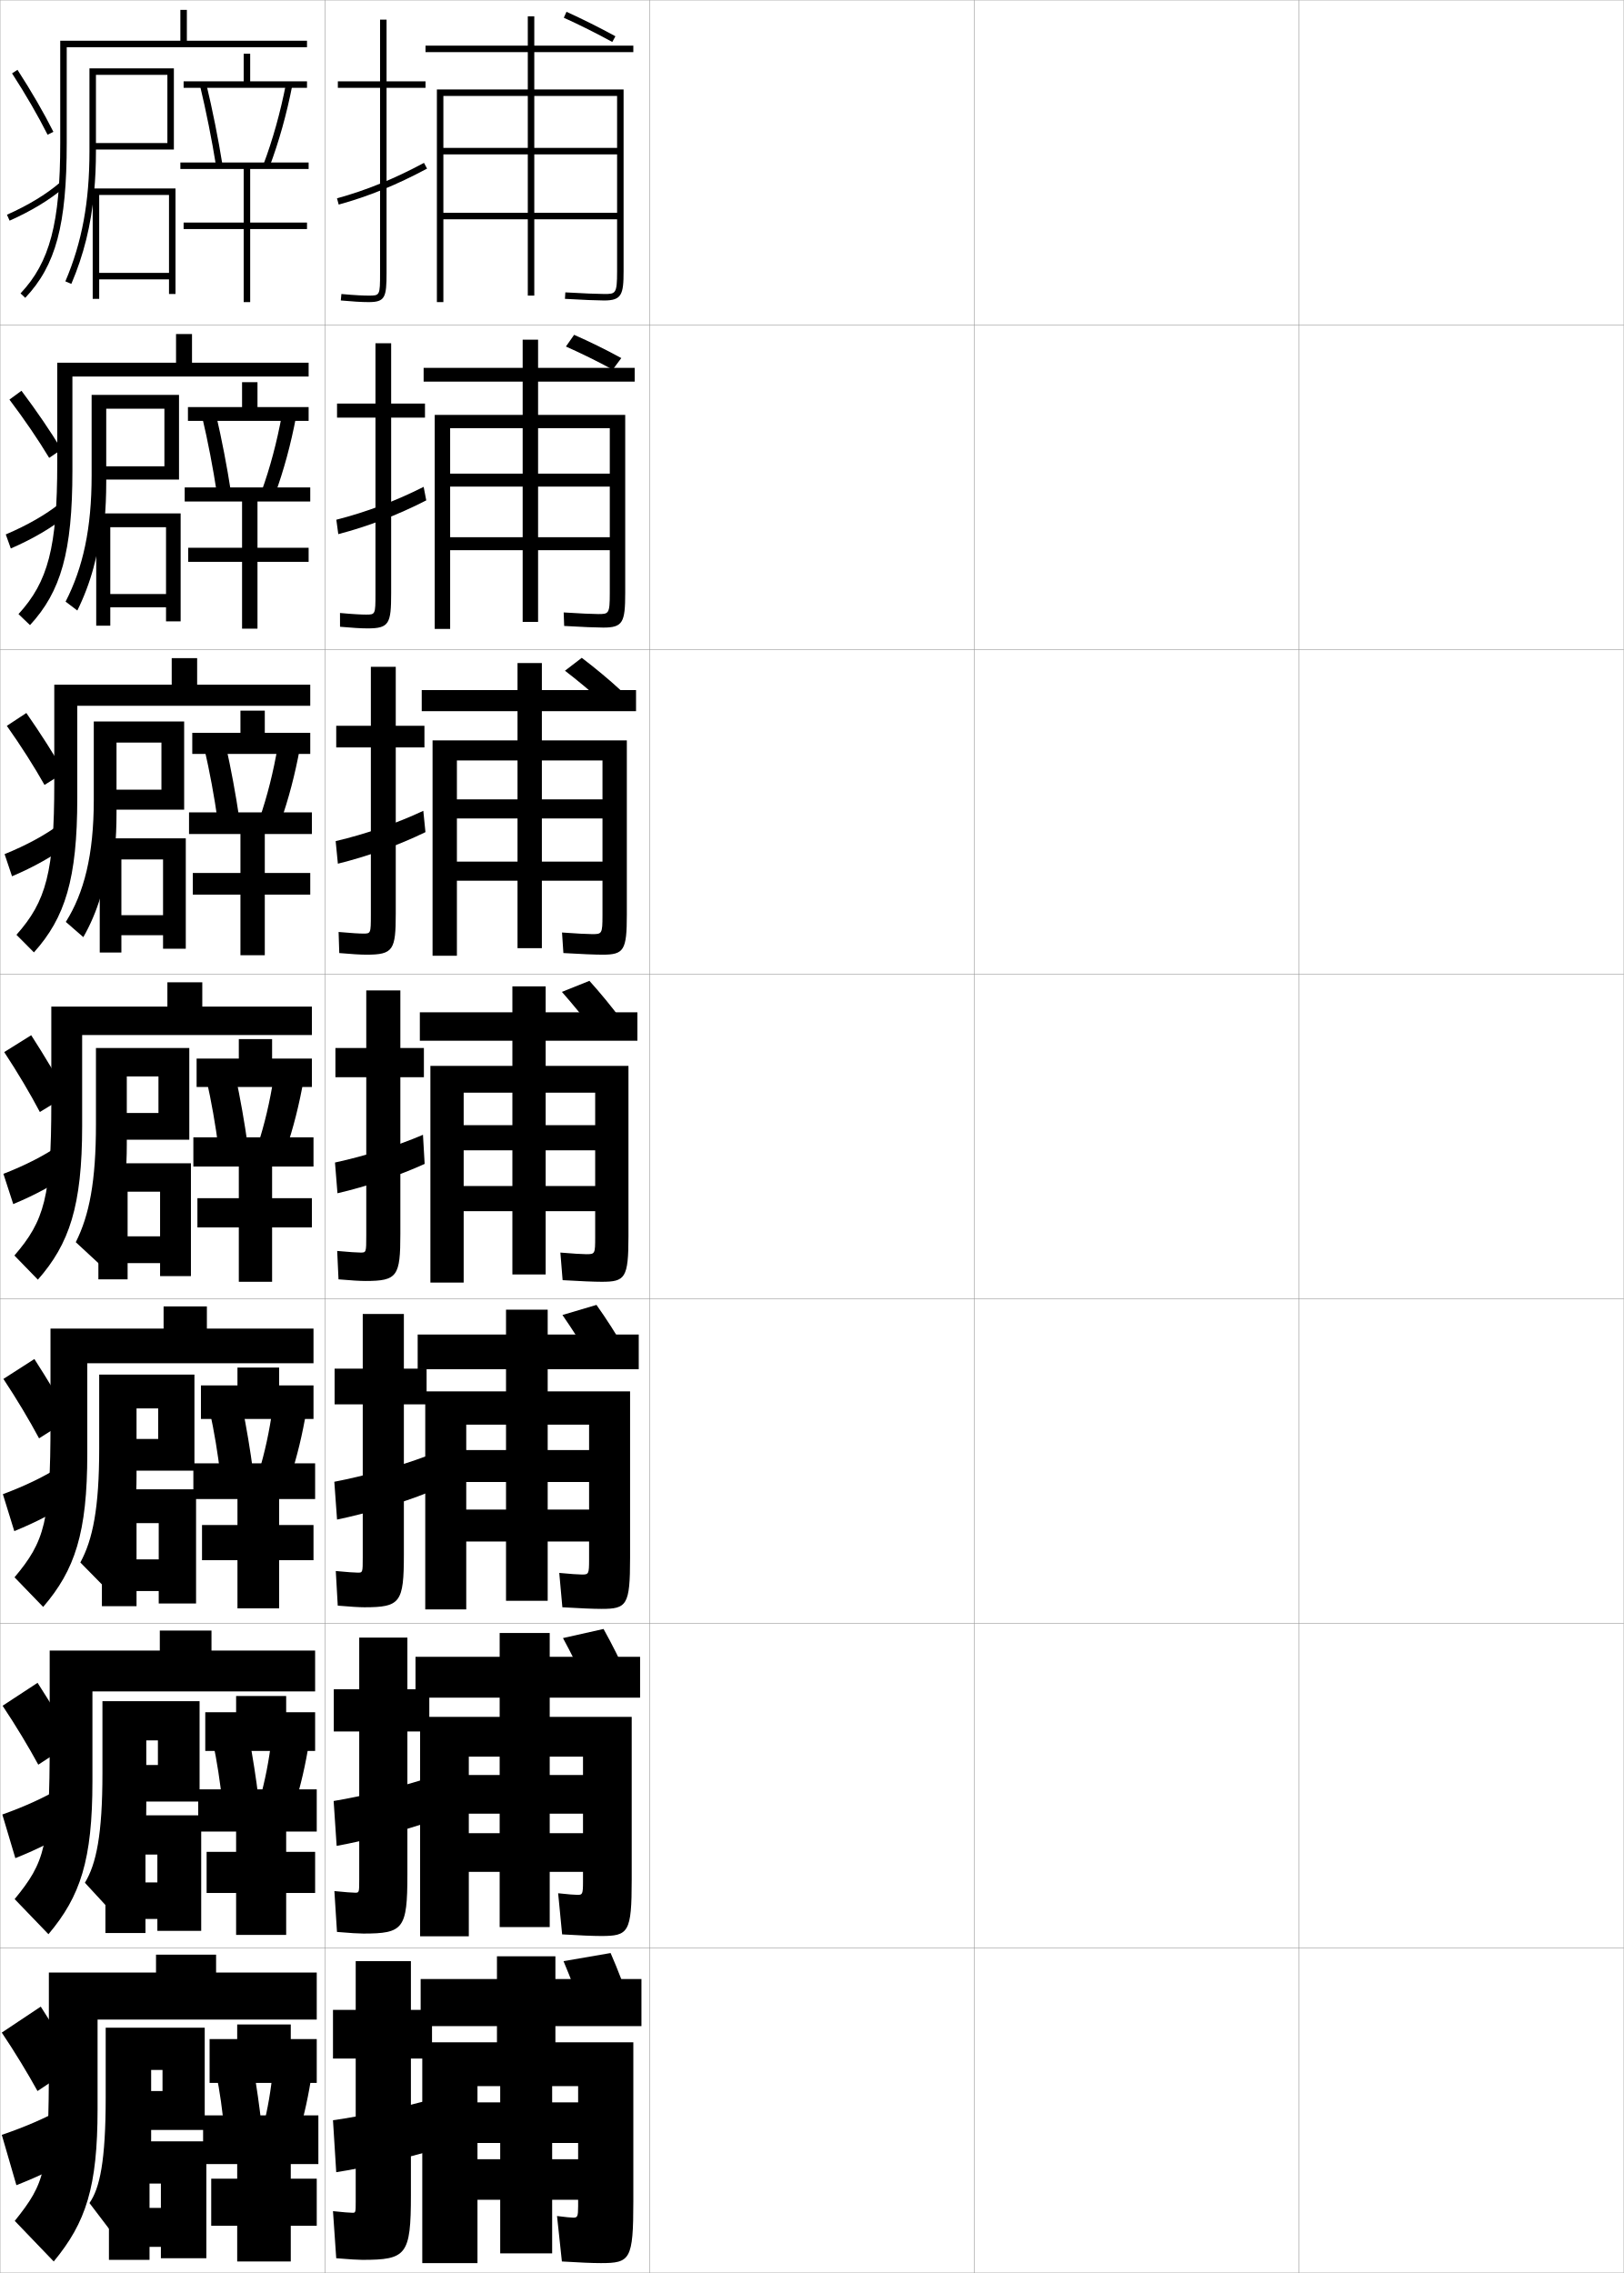
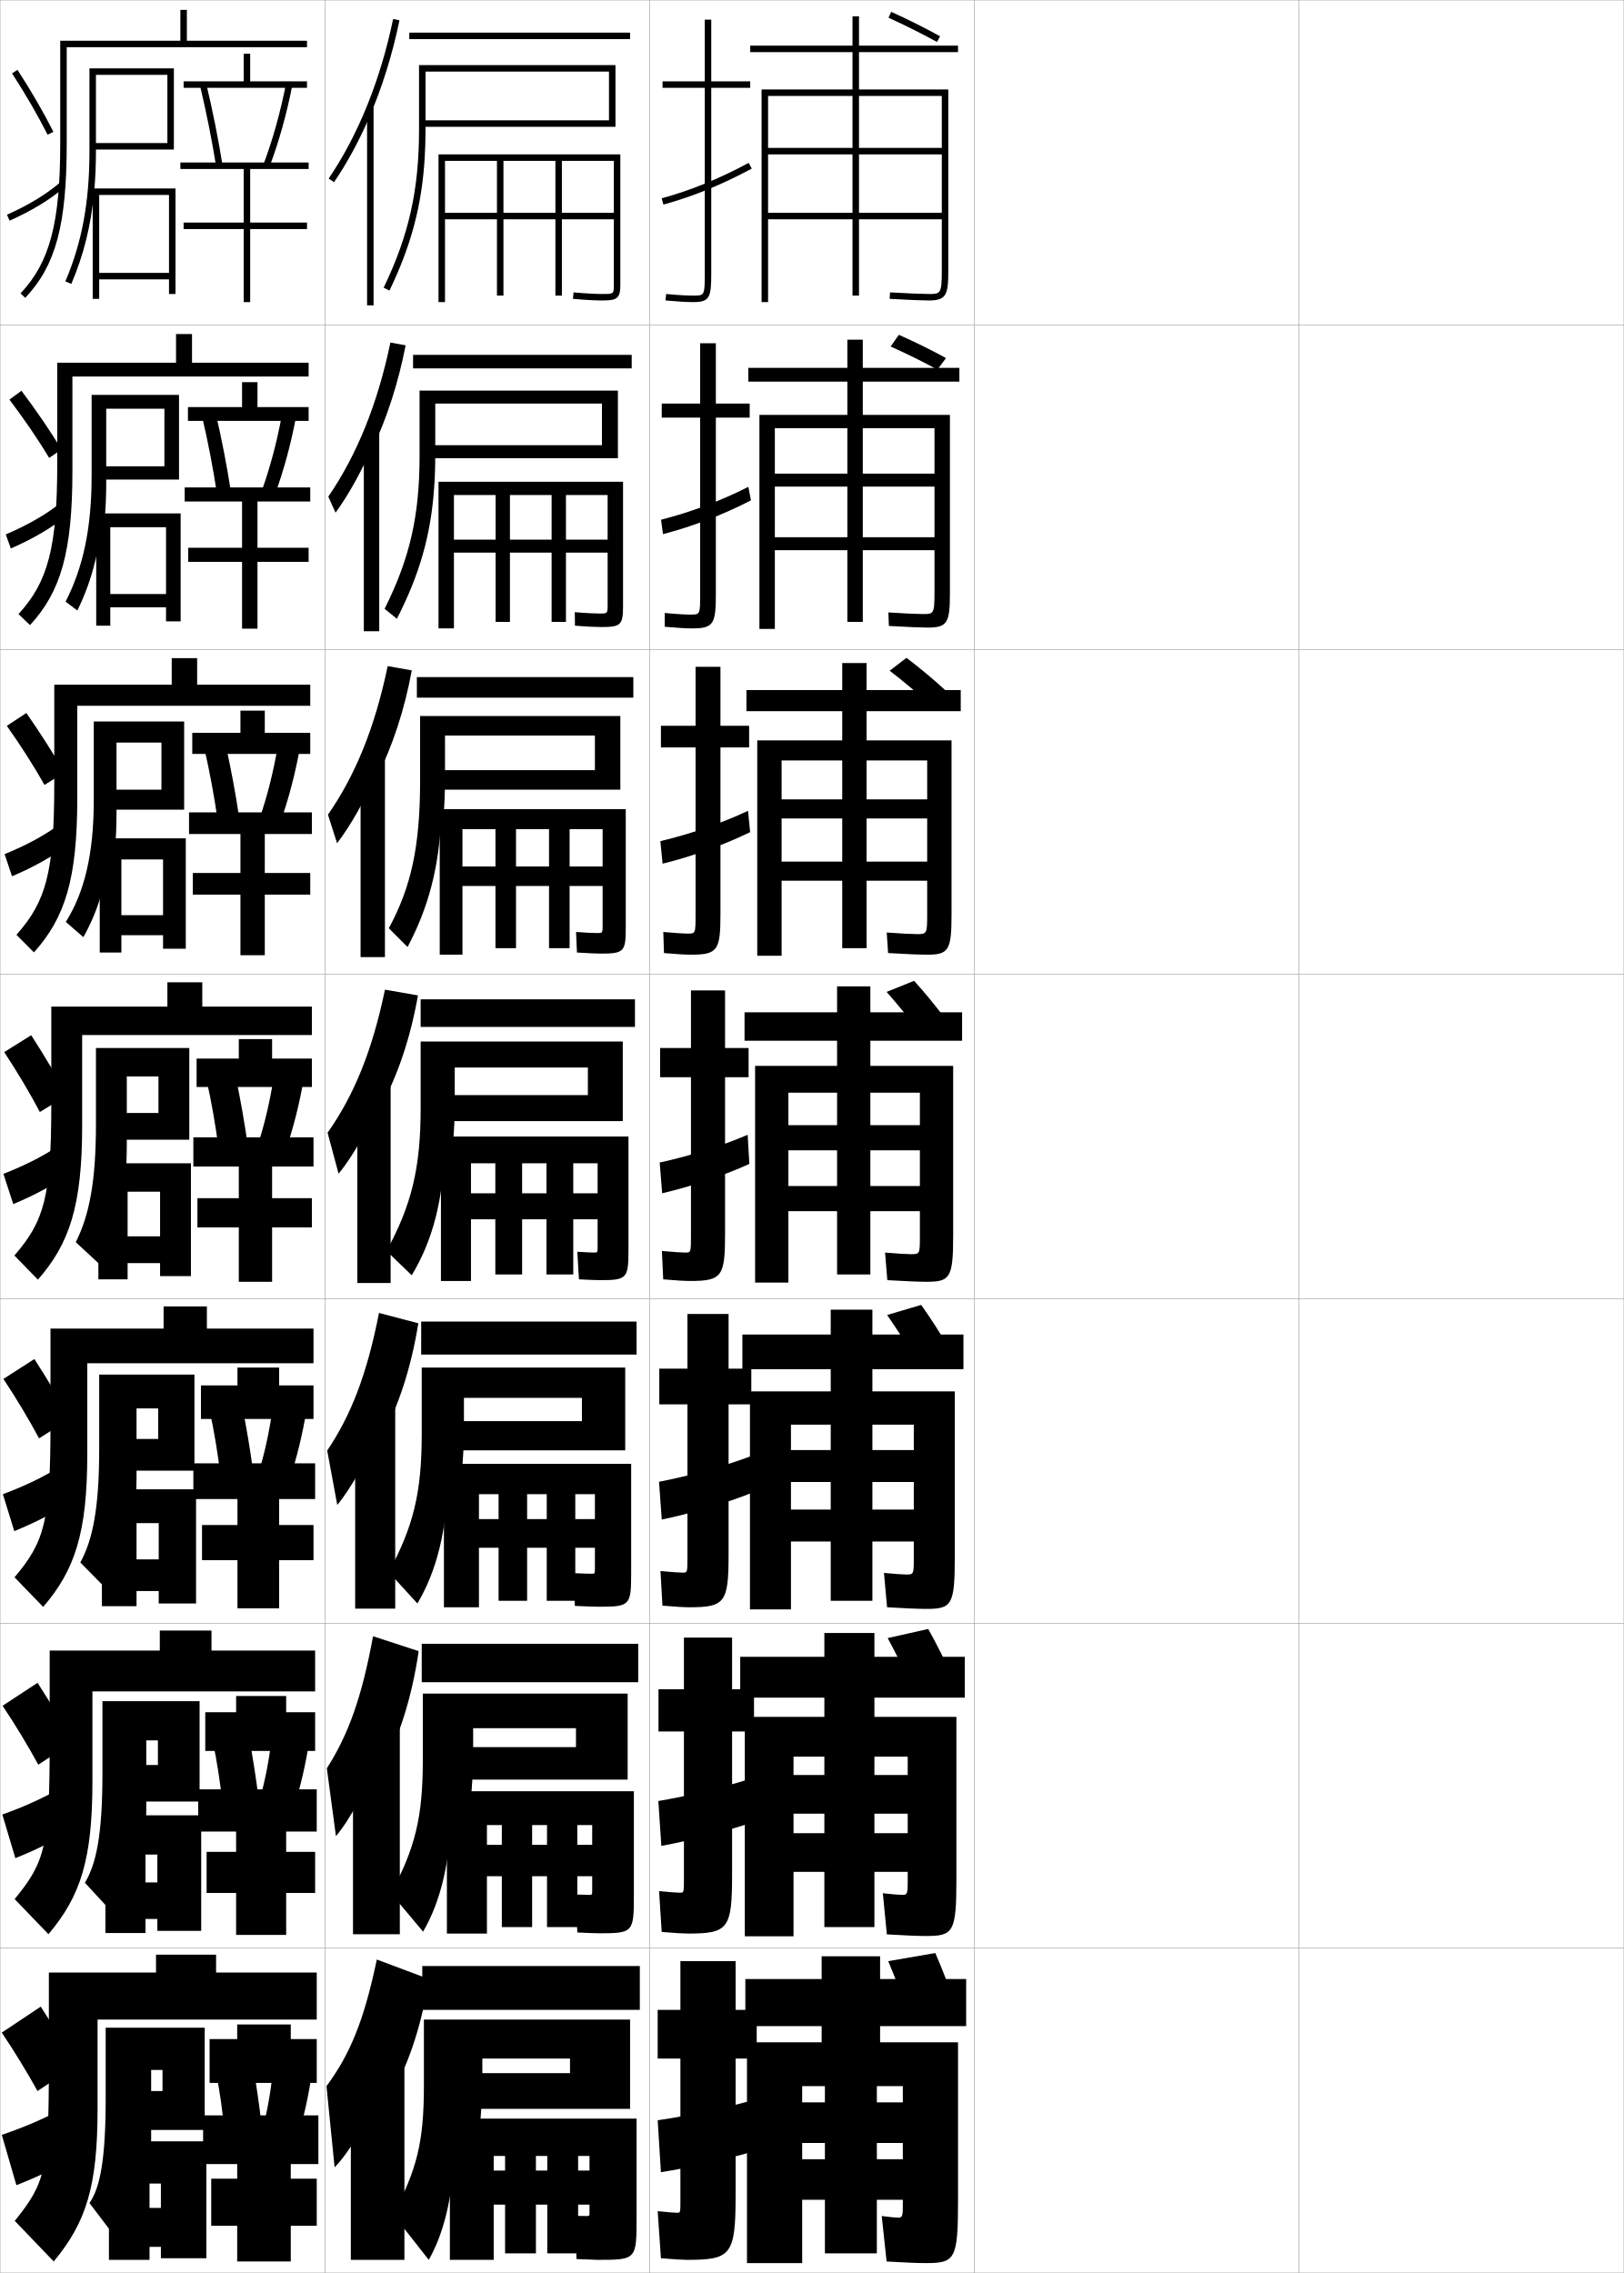
<svg xmlns="http://www.w3.org/2000/svg" width="500.1" height="700.1" viewBox="0 0 500.1 700.1" overflow="visible" enable-background="new 0 0 500.1 700.1" xml:space="preserve">
  <g id="glyphs">
    <g>
      <rect x="0.05" y="0.05" fill="none" stroke="#999999" stroke-width="0.1" width="100" height="100" />
      <rect x="0.05" y="100.05" fill="none" stroke="#999999" stroke-width="0.1" width="100" height="100" />
      <rect x="0.05" y="200.05" fill="none" stroke="#999999" stroke-width="0.1" width="100" height="100" />
      <rect x="0.05" y="300.05" fill="none" stroke="#999999" stroke-width="0.1" width="100" height="100" />
      <rect x="0.05" y="400.05" fill="none" stroke="#999999" stroke-width="0.1" width="100" height="100" />
      <rect x="0.05" y="500.05" fill="none" stroke="#999999" stroke-width="0.1" width="100" height="100" />
      <rect x="0.05" y="600.05" fill="none" stroke="#999999" stroke-width="0.1" width="100" height="100" />
      <rect x="100.05" y="0.05" fill="none" stroke="#999999" stroke-width="0.1" width="100" height="100" />
      <rect x="100.05" y="100.05" fill="none" stroke="#999999" stroke-width="0.1" width="100" height="100" />
      <rect x="100.05" y="200.05" fill="none" stroke="#999999" stroke-width="0.1" width="100" height="100" />
      <rect x="100.05" y="300.05" fill="none" stroke="#999999" stroke-width="0.1" width="100" height="100" />
      <rect x="100.05" y="400.05" fill="none" stroke="#999999" stroke-width="0.1" width="100" height="100" />
      <rect x="100.05" y="500.05" fill="none" stroke="#999999" stroke-width="0.1" width="100" height="100" />
      <rect x="100.05" y="600.05" fill="none" stroke="#999999" stroke-width="0.1" width="100" height="100" />
      <rect x="200.05" y="0.05" fill="none" stroke="#999999" stroke-width="0.1" width="100" height="100" />
      <rect x="200.05" y="100.05" fill="none" stroke="#999999" stroke-width="0.1" width="100" height="100" />
      <rect x="200.05" y="200.05" fill="none" stroke="#999999" stroke-width="0.1" width="100" height="100" />
      <rect x="200.05" y="300.05" fill="none" stroke="#999999" stroke-width="0.1" width="100" height="100" />
      <rect x="200.05" y="400.05" fill="none" stroke="#999999" stroke-width="0.1" width="100" height="100" />
      <rect x="200.05" y="500.05" fill="none" stroke="#999999" stroke-width="0.1" width="100" height="100" />
      <rect x="200.05" y="600.05" fill="none" stroke="#999999" stroke-width="0.1" width="100" height="100" />
      <rect x="300.05" y="0.05" fill="none" stroke="#999999" stroke-width="0.1" width="100" height="100" />
      <rect x="300.05" y="100.05" fill="none" stroke="#999999" stroke-width="0.1" width="100" height="100" />
      <rect x="300.05" y="200.05" fill="none" stroke="#999999" stroke-width="0.1" width="100" height="100" />
      <rect x="300.05" y="300.05" fill="none" stroke="#999999" stroke-width="0.1" width="100" height="100" />
      <rect x="300.05" y="400.05" fill="none" stroke="#999999" stroke-width="0.1" width="100" height="100" />
      <rect x="300.05" y="500.05" fill="none" stroke="#999999" stroke-width="0.1" width="100" height="100" />
      <rect x="300.05" y="600.05" fill="none" stroke="#999999" stroke-width="0.1" width="100" height="100" />
      <rect x="400.05" y="0.05" fill="none" stroke="#999999" stroke-width="0.1" width="100" height="100" />
      <rect x="400.05" y="100.05" fill="none" stroke="#999999" stroke-width="0.1" width="100" height="100" />
      <rect x="400.05" y="200.05" fill="none" stroke="#999999" stroke-width="0.1" width="100" height="100" />
      <rect x="400.05" y="300.05" fill="none" stroke="#999999" stroke-width="0.1" width="100" height="100" />
      <rect x="400.05" y="400.05" fill="none" stroke="#999999" stroke-width="0.1" width="100" height="100" />
      <rect x="400.05" y="500.05" fill="none" stroke="#999999" stroke-width="0.1" width="100" height="100" />
      <rect x="400.05" y="600.05" fill="none" stroke="#999999" stroke-width="0.1" width="100" height="100" />
    </g>
-     <path d="M173.638,5.461c4.79,2.163,10.231,4.884,14.931,7.466l0.963-1.754     c-4.743-2.604-10.235-5.352-15.069-7.534L173.638,5.461z" />
-     <g>
-       <path d="M180.05,621.05c-2.03-5.825-4.303-11.787-6.5-17l14.5-2.5      c2.265,5.16,4.546,11.13,6.5,17L180.05,621.05z" />
-       <path d="M193.553,517.157l-12.515,2.79c-2.396-5.284-5.105-10.706-7.654-15.409      l12.491-2.805C188.487,506.398,191.212,511.831,193.553,517.157z" />
-       <path d="M192.557,415.766l-10.529,3.079c-2.762-4.742-5.909-9.624-8.809-13.819      l10.481-3.107C186.66,406.087,189.83,410.982,192.557,415.766z" />
-       <path d="M183.017,317.742c-3.128-4.201-6.712-8.543-9.964-12.229l8.472-3.411      c3.309,3.673,6.922,8.031,10.036,12.271L183.017,317.742z" />
-     </g>
-     <path d="M188.697,113.849c-4.569-2.511-9.798-5.068-14.405-7.118l2.523-3.604     c4.656,2.052,9.933,4.627,14.53,7.161L188.697,113.849z" />
-     <path d="M185.923,216.574c-3.759-3.456-8.074-7.02-11.927-9.989l5.174-3.97     c3.906,2.966,8.258,6.548,12.024,10.034L185.923,216.574z" />
-     <g>
-       <g>
-         <path d="M111.55,696.05c13.625,0,15-1.419,15-20v-42h6.5v-15h-6.5v-15h-17v15h-7v15h7v44       c0,3.466-0.031,3.5-1,3.5c-0.781,0-2.95-0.173-6-0.5l1,14.5       C107.766,695.909,110.394,696.05,111.55,696.05z" />
-         <path d="M133.05,646.55c-8.625,2.46-21.272,5.196-30.5,6.5l1,16       c8.383-1.281,22.007-4.383,30.5-7L133.05,646.55z" />
-       </g>
-       <g>
-         <path d="M132.216,520.3h-6.75v-15.917h-14.833v15.917h-7.833v13h7.833v45.583       c0,4.055-0.03,4.083-1.25,4.083c-0.887,0-3.128-0.169-6.401-0.499l0.802,12.582       c4.102,0.354,6.787,0.501,8.099,0.501c12.364,0,13.583-1.429,13.583-18.167       v-44.083h6.75V520.3z" />
-         <path d="M132.121,547.54c-8.3,2.739-20.064,5.63-29.365,7.182l0.92,13.822       c8.581-1.546,21.03-4.749,29.284-7.681L132.121,547.54z" />
-       </g>
-       <g>
-         <path d="M131.383,421.55h-7v-16.833h-12.667v16.833h-8.667v11h8.667v47.167       c0,4.643-0.03,4.666-1.5,4.666c-0.992,0-3.306-0.165-6.802-0.498l0.604,10.664       c3.987,0.349,6.73,0.501,8.198,0.501c11.103,0,12.167-1.438,12.167-16.333       v-46.167h7V421.55z" />
-         <path d="M131.193,448.531c-7.976,3.018-18.856,6.062-28.231,7.863l0.841,11.644       c8.779-1.811,20.052-5.115,28.068-8.36L131.193,448.531z" />
-       </g>
-       <g>
-         <path d="M130.55,322.8h-7.25v-17.75h-10.5v17.75h-9.5v9h9.5v48.75c0,5.231-0.029,5.25-1.75,5.25       c-1.098,0-3.483-0.161-7.203-0.498l0.406,8.746       c3.873,0.344,6.674,0.502,8.297,0.502c9.842,0,10.75-1.448,10.75-14.5v-48.25h7.25V322.8z" />
-         <path d="M130.782,358.492l-0.518-8.971c-7.651,3.297-17.648,6.496-27.096,8.546       l0.762,9.465C112.907,365.457,123.006,362.051,130.782,358.492z" />
-       </g>
-       <g>
-         <path d="M130.716,223.55h-8.833v-18.167h-7.667v18.167h-10.667v6.667h10.667v51.5       c0,5.821-0.042,5.833-2.333,5.833c-1.203,0-3.663-0.136-7.604-0.497       l0.209,6.494c3.759,0.339,6.617,0.503,8.396,0.503c8.248,0,9-1.457,9-12.667       v-51.167h8.833V223.55z" />
-         <path d="M103.374,259.073l0.685,6.952c9.038-2.224,18.652-5.668,26.97-9.72       l-0.66-6.568C122.18,253.59,112.677,256.879,103.374,259.073z" />
-       </g>
-       <g>
-         <path d="M130.883,124.3h-10.417v-18.583h-4.833v18.583h-11.833v4.333h11.833v54.25       c0,6.41-0.053,6.417-2.917,6.417c-1.309,0-3.843-0.111-8.005-0.496       l0.011,4.242c3.646,0.334,6.56,0.504,8.494,0.504       c6.654,0,7.25-1.466,7.25-10.833v-54.083h10.417V124.3z" />
-         <path d="M103.579,160.08l0.608,4.44c9.101-2.373,18.23-5.856,27.089-10.401       l-0.803-4.166C121.747,154.363,112.739,157.742,103.579,160.08z" />
-       </g>
-       <g>
-         <path d="M131.05,25.05h-12v-19h-2v19h-13v2h13v57c0,7-0.065,7-3.5,7       c-1.415,0-4.022-0.086-8.407-0.495l-0.186,1.99       c3.531,0.33,6.503,0.505,8.593,0.505c5.06,0,5.5-1.475,5.5-9v-57h12V25.05z" />
-         <path d="M103.784,61.086l0.531,1.928c9.162-2.521,17.808-6.043,27.207-11.082       l-0.945-1.764C121.313,55.135,112.8,58.604,103.784,61.086z" />
-       </g>
-     </g>
-     <path d="M192.05,83.55c0,7.179-0.59,9-6,9c-1.787,0-6.787-0.188-12.06-0.502     l0.119-1.996c5.235,0.312,10.183,0.498,11.94,0.498c3.545,0,4,0,4-7v-54h-25.5v16h25.5v2     h-25.5v18h25.5v2h-25.5v23.5h-2v-23.5h-26v-2h26v-18h-26v-2h26v-16h-26v63.5h-2v-65.5h28v-11.5h-31.5v-2h31.5v-9h2v9h30.5v2     h-30.5v11.5h27.5V83.55z" />
-     <g>
-       <path d="M184.216,189.133c3.259,0,3.584-0.025,3.584-6.417v-50.833h-22.083v14h22.083      v4h-22.083v15.583h22.083v4h-22.083v22.084h-4.75v-22.084h-22.333v-4h22.333      v-15.583h-22.333v-4h22.333v-14h-22.333v61.833h-4.75v-65.917h27.083v-10.25h-30.5v-4.25      h30.5v-8.667h4.75v8.667h29.75v4.25h-29.75v10.25h26.833v54.834      c0,9.091-0.739,10.667-6.75,10.667c-1.918,0-6.743-0.184-12.049-0.502l-0.151-4.163      C178.316,188.949,182.668,189.133,184.216,189.133z" />
-       <path d="M182.383,287.716c2.974,0,3.167-0.051,3.167-5.833v-47.667h-18.667v12h18.667      v5.875h-18.667v13.292h18.667v5.875h-18.667v20.792h-7.5v-20.792h-18.667v-5.875h18.667      v-13.292h-18.667v-5.875h18.667v-12h-18.667v60.167h-7.5v-66.333h26.167v-9h-29.5v-6.5h29.5      v-8.333h7.5v8.333h29v6.5h-29v9h26.167v53.667c0,11.004-0.89,12.333-7.5,12.333      c-2.05,0-6.699-0.18-12.04-0.501l-0.421-6.331      C177.288,287.536,181.045,287.716,182.383,287.716z" />
-       <path d="M180.55,386.3c2.688,0,2.75-0.076,2.75-5.25v-44.5h-15.25v10h15.25v7.75h-15.25v11h15.25v7.75h-15.25      v19.5h-10.25v-19.5h-15v-7.75h15v-11h-15v-7.75h15v-10h-15v58.5h-10.25v-66.75h25.25v-7.75h-28.5v-8.75h28.5v-8h10.25v8h28.25      v8.75h-28.25v7.75h25.5v52.5c0,12.917-1.039,14-8.25,14c-2.182,0-6.654-0.176-12.029-0.501      l-0.691-8.498C176.26,386.122,179.422,386.3,180.55,386.3z" />
-       <path d="M179.217,484.966c2.083,0,2.208-0.137,2.208-4.666v-41.5h-12.75v7.834h12.75v9.832      h-12.75v8.5h12.75v9.834h-12.75v18.25h-12.833v-18.25h-12.25v-9.834h12.25v-8.5h-12.25v-9.832h12.25v-7.834      h-12.25v56.916h-12.625v-67.166h24.875v-6.834h-27.208v-10.666h27.208v-7.666h12.833v7.666      h28.042v10.666h-28.042v6.834h25.375v51.334c0,14.615-1.022,15.666-8.833,15.666      c-2.313,0-6.61-0.172-12.02-0.5l-0.961-10.582      C175.537,484.792,178.248,484.966,179.217,484.966z" />
-       <path d="M177.883,583.633c1.48,0,1.667-0.199,1.667-4.083v-38.5h-10.25v5.667h10.25      v11.916h-10.25v6h10.25v11.917h-10.25v17h-15.417v-17h-9.5v-11.917h9.5v-6h-9.5v-11.916h9.5v-5.667      h-9.5v55.333h-15v-67.583h24.5v-5.917h-25.917v-12.583h25.917v-7.333h15.417v7.333      h27.833v12.583h-27.833v5.917h25.25v50.167c0,16.315-1.006,17.333-9.417,17.333      c-2.445,0-6.565-0.167-12.01-0.5l-1.23-12.666      C174.814,583.462,177.074,583.633,177.883,583.633z" />
-     </g>
-     <path d="M176.55,683.05c1.25,0,1.5-0.258,1.5-3.5v-37h-8v5h8v12.5h-8v5h8v12.5h-8v16.5h-16v-16.5h-7v-12.5h7v-5h-7     v-12.5h7v-5h-7v54.5h-17v-68h23v-5h-23.5v-14.5h23.5v-7h18v7h26.5v14.5h-26.5v5h24v49c0,18.016-0.989,19-10,19     c-2.576,0-6.521-0.163-12-0.5l-1.5-14C174.091,682.882,175.899,683.05,176.55,683.05z" />
+     <path d="M273.638,5.461c4.79,2.163,10.231,4.884,14.931,7.466l0.963-1.754     c-4.743-2.604-10.235-5.352-15.069-7.534L273.638,5.461z" />
+     <g>
+       <path d="M280.05,621.05c-2.03-5.825-4.303-11.787-6.5-17l14.5-2.5      c2.265,5.16,4.546,11.13,6.5,17L280.05,621.05z" />
+       <path d="M293.554,517.157l-12.516,2.79c-2.396-5.284-5.105-10.706-7.654-15.409      l12.49-2.805C288.487,506.398,291.212,511.831,293.554,517.157z" />
+       <path d="M292.558,415.766l-10.529,3.079c-2.763-4.742-5.909-9.624-8.81-13.819      l10.481-3.107C286.66,406.087,289.829,410.982,292.558,415.766z" />
+       <path d="M283.017,317.742c-3.128-4.201-6.712-8.543-9.964-12.229l8.472-3.411      c3.309,3.673,6.922,8.031,10.036,12.271L283.017,317.742z" />
+     </g>
+     <path d="M288.697,113.849c-4.569-2.511-9.798-5.068-14.405-7.118l2.523-3.604     c4.656,2.052,9.933,4.627,14.53,7.161L288.697,113.849z" />
+     <path d="M285.923,216.574c-3.759-3.456-8.074-7.02-11.927-9.989l5.175-3.97     c3.906,2.966,8.258,6.548,12.023,10.034L285.923,216.574z" />
+     <g>
+       <g>
+         <path d="M211.55,696.05c13.625,0,15-1.419,15-20v-42h6.5v-15h-6.5v-15h-17v15h-7v15h7v44       c0,3.466-0.031,3.5-1,3.5c-0.781,0-2.95-0.173-6-0.5l1,14.5       C207.766,695.909,210.394,696.05,211.55,696.05z" />
+         <path d="M233.05,646.55c-8.625,2.46-21.272,5.196-30.5,6.5l1,16       c8.383-1.281,22.007-4.383,30.5-7L233.05,646.55z" />
+       </g>
+       <g>
+         <path d="M232.216,520.3h-6.75v-15.917h-14.833v15.917h-7.833v13h7.833v45.583       c0,4.055-0.03,4.083-1.25,4.083c-0.887,0-3.128-0.169-6.401-0.499l0.802,12.582       c4.102,0.354,6.787,0.501,8.099,0.501c12.364,0,13.583-1.429,13.583-18.167       v-44.083h6.75V520.3z" />
+         <path d="M232.121,547.54c-8.3,2.739-20.064,5.63-29.365,7.182l0.92,13.822       c8.581-1.546,21.03-4.749,29.284-7.681L232.121,547.54z" />
+       </g>
+       <g>
+         <path d="M231.383,421.55h-7v-16.833h-12.667v16.833h-8.667v11h8.667v47.167       c0,4.643-0.03,4.666-1.5,4.666c-0.992,0-3.306-0.165-6.802-0.498l0.604,10.664       c3.987,0.349,6.73,0.501,8.198,0.501c11.103,0,12.167-1.438,12.167-16.333       v-46.167h7V421.55z" />
+         <path d="M231.193,448.531c-7.976,3.018-18.856,6.062-28.231,7.863l0.841,11.644       c8.779-1.811,20.052-5.115,28.068-8.36L231.193,448.531z" />
+       </g>
+       <g>
+         <path d="M230.55,322.8h-7.25v-17.75h-10.5v17.75h-9.5v9h9.5v48.75c0,5.231-0.029,5.25-1.75,5.25       c-1.098,0-3.483-0.161-7.203-0.498l0.406,8.746       c3.873,0.344,6.674,0.502,8.297,0.502c9.842,0,10.75-1.448,10.75-14.5v-48.25h7.25V322.8z" />
+         <path d="M230.782,358.492l-0.518-8.971c-7.651,3.297-17.648,6.496-27.096,8.546       l0.762,9.465C212.907,365.457,223.006,362.051,230.782,358.492z" />
+       </g>
+       <g>
+         <path d="M230.716,223.55h-8.833v-18.167h-7.667v18.167h-10.667v6.667h10.667v51.5       c0,5.821-0.042,5.833-2.333,5.833c-1.203,0-3.663-0.136-7.604-0.497       l0.209,6.494c3.759,0.339,6.617,0.503,8.396,0.503c8.248,0,9-1.457,9-12.667       v-51.167h8.833V223.55z" />
+         <path d="M203.374,259.073l0.685,6.952c9.038-2.224,18.652-5.668,26.97-9.72       l-0.66-6.568C222.18,253.59,212.677,256.879,203.374,259.073z" />
+       </g>
+       <g>
+         <path d="M230.883,124.3h-10.417v-18.583h-4.833v18.583h-11.833v4.333h11.833v54.25       c0,6.41-0.053,6.417-2.917,6.417c-1.309,0-3.843-0.111-8.005-0.496       l0.011,4.242c3.646,0.334,6.56,0.504,8.494,0.504       c6.654,0,7.25-1.466,7.25-10.833v-54.083h10.417V124.3z" />
+         <path d="M203.579,160.08l0.608,4.44c9.101-2.373,18.23-5.856,27.089-10.401       l-0.803-4.166C221.747,154.363,212.739,157.742,203.579,160.08z" />
+       </g>
+       <g>
+         <path d="M231.05,25.05h-12v-19h-2v19h-13v2h13v57c0,7-0.065,7-3.5,7       c-1.415,0-4.022-0.086-8.407-0.495l-0.186,1.99       c3.531,0.33,6.503,0.505,8.593,0.505c5.06,0,5.5-1.475,5.5-9v-57h12V25.05z" />
+         <path d="M203.784,61.086l0.531,1.928c9.162-2.521,17.808-6.043,27.207-11.082       l-0.945-1.764C221.313,55.135,212.8,58.604,203.784,61.086z" />
+       </g>
+     </g>
+     <path d="M292.05,83.55c0,7.179-0.59,9-6,9c-1.787,0-6.787-0.188-12.06-0.502     l0.119-1.996c5.235,0.312,10.183,0.498,11.94,0.498c3.545,0,4,0,4-7v-54h-25.5v16h25.5v2     h-25.5v18h25.5v2h-25.5v23.5h-2v-23.5h-26v-2h26v-18h-26v-2h26v-16h-26v63.5h-2v-65.5h28v-11.5h-31.5v-2h31.5v-9h2v9h30.5v2     h-30.5v11.5h27.5V83.55z" />
+     <g>
+       <path d="M284.216,189.133c3.26,0,3.584-0.025,3.584-6.417v-50.833h-22.084v14h22.084      v4h-22.084v15.583h22.084v4h-22.084v22.084h-4.75v-22.084h-22.333v-4h22.333      v-15.583h-22.333v-4h22.333v-14h-22.333v61.833h-4.75v-65.917h27.083v-10.25h-30.5      v-4.25h30.5v-8.667h4.75v8.667h29.75v4.25h-29.75v10.25h26.834v54.834      c0,9.091-0.74,10.667-6.75,10.667c-1.919,0-6.743-0.184-12.05-0.502      l-0.151-4.163C278.316,188.949,282.668,189.133,284.216,189.133z" />
+       <path d="M282.383,287.716c2.974,0,3.167-0.051,3.167-5.833v-47.667h-18.667v12h18.667      v5.875h-18.667v13.292h18.667v5.875h-18.667v20.792h-7.5v-20.792h-18.667v-5.875h18.667      v-13.292h-18.667v-5.875h18.667v-12h-18.667v60.167h-7.5v-66.333h26.167v-9h-29.5v-6.5h29.5      v-8.333h7.5v8.333h29v6.5h-29v9h26.167v53.667c0,11.004-0.89,12.333-7.5,12.333      c-2.051,0-6.699-0.18-12.039-0.501l-0.422-6.331      C277.288,287.536,281.045,287.716,282.383,287.716z" />
+       <path d="M280.55,386.3c2.688,0,2.75-0.076,2.75-5.25v-44.5h-15.25v10h15.25v7.75h-15.25v11h15.25v7.75h-15.25      v19.5h-10.25v-19.5h-15v-7.75h15v-11h-15v-7.75h15v-10h-15v58.5h-10.25v-66.75h25.25v-7.75h-28.5v-8.75h28.5v-8h10.25v8h28.25      v8.75h-28.25v7.75h25.5v52.5c0,12.917-1.039,14-8.25,14c-2.182,0-6.654-0.176-12.029-0.501      l-0.691-8.498C276.26,386.122,279.422,386.3,280.55,386.3z" />
+       <path d="M279.217,484.966c2.083,0,2.208-0.137,2.208-4.666v-41.5h-12.75v7.834h12.75v9.832      h-12.75v8.5h12.75v9.834h-12.75v18.25h-12.833v-18.25h-12.25v-9.834h12.25v-8.5h-12.25v-9.832h12.25v-7.834      h-12.25v56.916h-12.625v-67.166h24.875v-6.834h-27.208v-10.666h27.208v-7.666h12.833v7.666      h28.042v10.666h-28.042v6.834h25.375v51.334c0,14.615-1.022,15.666-8.833,15.666      c-2.313,0-6.61-0.172-12.02-0.5l-0.961-10.582      C275.537,484.792,278.248,484.966,279.217,484.966z" />
+       <path d="M277.884,583.633c1.479,0,1.666-0.199,1.666-4.083v-38.5h-10.25v5.667h10.25      v11.916h-10.25v6h10.25v11.917h-10.25v17h-15.416v-17h-9.5v-11.917h9.5v-6h-9.5v-11.916      h9.5v-5.667h-9.5v55.333h-15v-67.583h24.5v-5.917h-25.917v-12.583h25.917      v-7.333h15.416v7.333h27.834v12.583h-27.834v5.917h25.25v50.167      c0,16.315-1.006,17.333-9.416,17.333c-2.445,0-6.566-0.167-12.01-0.5      l-1.23-12.666C274.813,583.462,277.073,583.633,277.884,583.633z" />
+     </g>
+     <path d="M276.55,683.05c1.25,0,1.5-0.258,1.5-3.5v-37h-8v5h8v12.5h-8v5h8v12.5h-8v16.5h-16v-16.5h-7v-12.5h7v-5h-7     v-12.5h7v-5h-7v54.5h-17v-68h23v-5h-23.5v-14.5h23.5v-7h18v7h26.5v14.5h-26.5v5h24v49c0,18.016-0.989,19-10,19     c-2.576,0-6.521-0.163-12-0.5l-1.5-14C274.091,682.882,275.899,683.05,276.55,683.05z" />
    <g>
      <polygon points="94.55,25.05 94.55,27.05 56.55,27.05 56.55,25.05       75.05,25.05 75.05,16.55 77.05,16.55 77.05,25.05 " />
      <polygon points="95.05,125.383 95.05,129.633 57.883,129.633 57.883,125.383       74.55,125.383 74.55,117.716 79.299,117.716 79.299,125.383 " />
      <polygon points="95.55,225.717 95.55,232.216 59.216,232.216 59.216,225.717       74.05,225.717 74.05,218.883 81.55,218.883 81.55,225.717 " />
      <polygon points="96.05,326.05 96.05,334.8 60.55,334.8 60.55,326.05       73.55,326.05 73.55,320.05 83.8,320.05 83.8,326.05 " />
    </g>
    <polygon points="96.55,426.716 96.55,437.05 61.883,437.05 61.883,426.716      73.133,426.716 73.133,421.216 85.966,421.216 85.966,426.716 " />
    <polygon points="97.05,527.383 97.05,539.3 63.216,539.3 63.216,527.383      72.717,527.383 72.717,522.383 88.133,522.383 88.133,527.383 " />
    <polygon points="97.55,628.05 97.55,641.55 64.55,641.55 64.55,628.05      73.05,628.05 73.05,623.55 89.55,623.55 89.55,628.05 " />
    <g>
      <g>
        <path d="M63.522,25.816c1.941,8.089,3.676,16.76,5.015,25.074L66.562,51.209       c-1.331-8.267-3.056-16.886-4.985-24.926L63.522,25.816z" />
        <path d="M88.068,25.857l1.963,0.385c-1.762,8.977-4.132,17.442-7.046,25.161       l-1.871-0.707C83.989,43.082,86.329,34.725,88.068,25.857z" />
        <polygon points="77.05,52.05 77.05,68.55 94.55,68.55 94.55,70.55        77.05,70.55 77.05,93.05 75.05,93.05 75.05,70.55 56.55,70.55        56.55,68.55 75.05,68.55 75.05,52.05 55.55,52.05 55.55,50.05        95.05,50.05 95.05,52.05 " />
      </g>
      <g>
        <path d="M66.81,152.016c-1.19-7.846-2.772-16.063-4.571-23.688l4.288-0.64       c1.784,7.688,3.373,15.909,4.596,23.812L66.81,152.016z" />
        <path d="M91.2,128.293c-1.624,8.567-3.829,16.668-6.538,24.051l-4.142-0.922       c2.627-7.243,4.747-15.185,6.295-23.616L91.2,128.293z" />
        <polygon points="79.299,154.466 79.299,168.716 95.05,168.716 95.05,173.049        79.299,173.049 79.299,193.633 74.55,193.633 74.55,173.049 57.966,173.049        57.966,168.716 74.55,168.716 74.55,154.466 56.883,154.466 56.883,150.133        95.549,150.133 95.549,154.466 " />
      </g>
      <g>
        <path d="M67.058,252.823c-1.049-7.425-2.489-15.24-4.157-22.45l6.63-0.812       c1.626,7.288,3.069,15.057,4.177,22.549L67.058,252.823z" />
        <path d="M92.371,230.345c-1.487,8.157-3.526,15.893-6.03,22.941l-6.414-1.138       c2.379-6.871,4.278-14.398,5.636-22.392L92.371,230.345z" />
        <polygon points="81.55,256.883 81.55,268.883 95.55,268.883 95.55,275.55        81.55,275.55 81.55,294.216 74.05,294.216 74.05,275.55 59.383,275.55        59.383,268.883 74.05,268.883 74.05,256.883 58.217,256.883 58.217,250.216        96.05,250.216 96.05,256.883 " />
      </g>
      <g>
        <path d="M67.306,353.63c-0.908-7.004-2.205-14.417-3.742-21.213l8.973-0.984       c1.469,6.887,2.766,14.206,3.758,21.287L67.306,353.63z" />
        <path d="M93.54,332.396c-1.35,7.748-3.223,15.119-5.522,21.831l-8.686-1.354       c2.132-6.499,3.81-13.611,4.978-21.169L93.54,332.396z" />
        <polygon points="83.8,359.3 83.8,369.05 96.05,369.05 96.05,378.05        83.8,378.05 83.8,394.8 73.55,394.8 73.55,378.05 60.8,378.05        60.8,369.05 73.55,369.05 73.55,359.3 59.55,359.3 59.55,350.3        96.55,350.3 96.55,359.3 " />
      </g>
    </g>
    <g>
      <g>
        <path d="M28.999,59.05c-0.965,10.404-3.23,19.485-7.029,28.393l-1.84-0.785       C25.261,74.625,27.55,62.255,27.55,46.55v-25.5h26v25h-25v-2h23v-21h-22v23.5       C29.55,50.954,29.365,55.095,28.999,59.05L28.999,59.05z" />
        <polygon points="52.05,60.05 30.55,60.05 30.55,92.05 28.55,92.05        28.55,58.05 54.05,58.05 54.05,90.55 52.05,90.55 52.05,86.05        30.55,86.05 30.55,84.05 52.05,84.05 " />
      </g>
      <g>
        <path d="M31.364,160.366c-0.944,10.333-3.464,19.402-7.548,27.677l-3.616-2.738       c5.37-10.473,8.017-22.487,8.017-38.839v-24.834h26.916v26.084H30.633v-4.084       h20v-17.75H32.717v22.667c0,4.161-0.173,8.078-0.52,11.816H31.364z" />
        <polygon points="55.633,158.133 55.633,191.383 51.133,191.383 51.133,187.05        33.967,187.05 33.967,182.966 51.133,182.966 51.133,162.383 33.967,162.383        33.967,192.717 29.633,192.717 29.633,158.133 " />
      </g>
      <g>
        <path d="M33.729,261.683c-0.923,10.262-3.698,19.318-8.066,26.961l-5.393-4.69       c5.609-8.914,8.613-20.572,8.613-37.571v-24.167h27.833v27.167H32.717v-6.167       h17v-14.5H35.883v21.833c0,3.918-0.161,7.611-0.488,11.133H33.729z" />
        <polygon points="57.217,258.216 57.217,292.216 50.216,292.216 50.216,288.05        37.383,288.05 37.383,281.883 50.216,281.883 50.216,264.716 37.383,264.716        37.383,293.383 30.717,293.383 30.717,258.216 " />
      </g>
    </g>
    <g>
      <g>
        <path d="M37.594,363c-0.902,10.19-3.31,18.775-7.084,26.246l-7.17-6.643       c4.155-8.281,6.21-18.657,6.21-36.304v-23.5h28.75v28.25h-23.5v-8.25h14v-11.25h-9.75v21       c0,3.676-0.149,7.144-0.456,10.45H37.594z" />
        <polygon points="58.8,358.3 58.8,393.05 49.3,393.05 49.3,389.05        39.3,389.05 39.3,380.8 49.3,380.8 49.3,367.05 39.3,367.05        39.3,394.05 30.3,394.05 30.3,358.3 " />
      </g>
      <g>
        <path d="M40.292,464.317c-0.881,10.119-3.336,18.538-7.102,25.529l-8.447-8.594       c3.83-7.031,5.807-16.742,5.807-35.037v-22.832h29.333v29.582h-23v-9.75h11.834       v-9.416h-6.667v20.75c0,3.433-0.138,6.676-0.425,9.768H40.292z" />
        <polygon points="60.383,458.716 60.383,493.884 48.883,493.884 48.883,490.05        42.05,490.05 42.05,480.3 48.883,480.3 48.883,469.134 42.05,469.134        42.05,494.716 31.383,494.716 31.383,458.716 " />
      </g>
      <g>
        <path d="M42.99,565.634c-0.86,10.048-3.362,18.302-7.12,24.814l-9.724-10.547       c3.505-5.781,5.403-14.827,5.403-33.769v-22.166h29.917v30.916h-22.5v-11.25h9.667       v-7.583h-3.583v20.5c0,3.189-0.126,6.209-0.393,9.084H42.99z" />
        <polygon points="61.966,559.133 61.966,594.717 48.466,594.717 48.466,591.05        44.8,591.05 44.8,579.8 48.466,579.8 48.466,571.217 44.8,571.217        44.8,595.383 32.466,595.383 32.466,559.133 " />
      </g>
    </g>
    <g>
      <path d="M46.55,658.55c0,2.946-0.114,5.742-0.361,8.4h-2      c-0.84,9.978-3.389,18.065-7.139,24.1l-9.5-12.5c3.18-4.53,5-12.911,5-32.5v-21.5      h30.5v31.5h-22v-12h9v-6.5h-3.5V658.55z" />
      <polygon points="63.55,659.55 63.55,695.55 49.55,695.55 49.55,692.05       46.05,692.05 46.05,680.05 49.55,680.05 49.55,672.55 46.05,672.55       46.05,696.05 33.55,696.05 33.55,659.55 " />
    </g>
    <g>
      <path d="M57.55,12.55v-9.5h-2v9.5h-37v31.5c0,24.634-3.199,36.754-12.227,46.313      l1.453,1.373C17.208,81.75,20.55,69.271,20.55,44.05v-29.5h74v-2H57.55z" />
      <path d="M3.71,22.593c4.238,6.551,8.023,13.088,10.946,18.906l1.787-0.898      c-2.954-5.881-6.777-12.484-11.054-19.094L3.71,22.593z" />
      <path d="M2.144,66.136l0.812,1.828c6.658-2.955,12.448-6.467,16.745-10.155      l-1.303-1.518C14.247,59.854,8.626,63.259,2.144,66.136z" />
    </g>
    <g>
      <path d="M66.55,607.55v-5.5h-18.5v5.5h-33v28c0,32.956-1.059,36.698-10.5,48.5l12,12.5      c9.923-12.019,13.5-22.899,13.5-47v-27.5h67.5v-14.5H66.55z" />
      <path d="M23.55,636.05c-3.262-5.64-6.896-11.599-11-18l-12,8      c4.21,6.289,7.961,12.503,11,18L23.55,636.05z" />
      <g>
        <path d="M0.55,657.55l4.5,15.5c7.211-2.821,13.477-5.904,18.5-9l-4.5-14.5       C14.141,652.298,7.898,655.052,0.55,657.55z" />
      </g>
    </g>
    <g>
      <g>
        <path d="M65.133,508.383v-6.166H49.216v6.166H15.3v28.583       c0,31.569-1.416,36.542-10.788,47.969l10.409,10.813       c9.841-11.681,13.546-22.828,13.546-47.115v-27.667h68.583v-12.583H65.133z" />
        <path d="M22.579,536.501c-3.211-5.68-6.876-11.746-11.01-18.183l-10.77,7.064       c4.215,6.333,7.971,12.601,10.991,18.151L22.579,536.501z" />
        <path d="M0.716,558.883l4.01,13.44c7.119-2.844,13.305-5.998,18.208-9.193       l-4.092-12.555C14.06,553.459,7.921,556.321,0.716,558.883z" />
      </g>
      <g>
        <path d="M63.716,409.216v-6.832H50.383v6.832H15.55v29.167       c0,30.183-1.772,36.384-11.076,47.438l8.818,9.126       c9.759-11.342,13.591-22.756,13.591-47.23v-27.833h69.667v-10.667H63.716z" />
        <path d="M21.608,436.952c-3.159-5.72-6.856-11.894-11.019-18.365l-9.54,6.129       c4.22,6.377,7.981,12.698,10.982,18.303L21.608,436.952z" />
        <path d="M0.883,460.216l3.519,11.381c7.027-2.866,13.133-6.092,17.915-9.386       l-3.683-10.609C13.979,454.621,7.943,457.592,0.883,460.216z" />
      </g>
      <g>
        <path d="M62.3,310.05v-7.5h-10.75v7.5h-35.75v29.75c0,28.795-2.129,36.227-11.363,46.906       l7.227,7.438c9.677-11.003,13.637-22.684,13.637-47.344v-28h70.75v-8.75H62.3z" />
        <path d="M20.638,337.403c-3.107-5.76-6.836-12.041-11.027-18.547l-8.311,5.193       c4.225,6.42,7.992,12.795,10.973,18.453L20.638,337.403z" />
        <path d="M1.05,361.55l3.028,9.32c6.935-2.889,12.962-6.186,17.622-9.578       l-3.273-8.664C13.897,355.783,7.966,358.862,1.05,361.55z" />
      </g>
      <g>
        <path d="M60.716,210.883v-8.167h-7.833v8.167H16.716v30.333       c0,27.408-2.486,36.402-11.651,46.708l5.385,5.416       c9.595-10.664,13.349-22.611,13.349-47.458v-28.5h71.75v-6.5H60.716z" />
        <path d="M19.795,237.928c-3.256-5.688-7.238-11.937-11.682-18.32l-6.01,3.957       c4.451,6.308,8.446,12.597,11.605,18.2L19.795,237.928z" />
        <path d="M1.414,263.078l2.29,6.823c6.842-2.911,12.791-6.279,17.33-9.771       l-2.617-6.282C14.014,257.14,8.186,260.328,1.414,263.078z" />
      </g>
      <g>
        <path d="M59.133,111.716v-8.833h-4.917v8.833H17.633v30.917       c0,26.021-2.843,36.578-11.938,46.511l3.544,3.395       C18.752,182.213,22.3,170,22.3,144.966v-29h72.75v-4.25H59.133z" />
        <path d="M18.952,138.453c-3.404-5.617-7.64-11.832-12.337-18.094L2.906,123.078       c4.677,6.197,8.899,12.4,12.237,17.946L18.952,138.453z" />
        <path d="M1.778,164.607l1.552,4.325c6.75-2.933,12.619-6.373,17.037-9.962       l-1.96-3.9C14.13,158.497,8.406,161.793,1.778,164.607z" />
      </g>
    </g>
    <g>
      <path d="M69.05,656.05c-0.487-5.741-1.355-11.947-2.5-17.5l11.5-1.5      c0.996,5.685,1.854,11.651,2.5,17.5L69.05,656.05z" />
      <path d="M96.05,638.55c-0.939,6.519-2.315,12.796-4,18.5l-11-2      c1.389-5.385,2.405-11.251,3-17.5L96.05,638.55z" />
      <polygon points="62.55,666.55 62.55,651.55 98.05,651.55 98.05,666.55       89.55,666.55 89.55,671.05 97.55,671.05 97.55,685.55 89.55,685.55       89.55,696.55 73.05,696.55 73.05,685.55 65.05,685.55 65.05,671.05       73.05,671.05 73.05,666.55 " />
    </g>
    <g>
      <path d="M68.468,555.243c-0.628-6.162-1.639-12.771-2.915-18.737l11.158-1.328      c1.153,6.085,2.158,12.503,2.919,18.762L68.468,555.243z" />
      <path d="M95.213,536.498c-1.076,6.929-2.618,13.57-4.508,19.61l-10.728-1.784      c1.636-5.756,2.874-12.038,3.659-18.724L95.213,536.498z" />
      <polygon points="88.133,564.133 88.133,570.383 97.05,570.383 97.05,583.05       88.133,583.05 88.133,595.966 72.716,595.966 72.716,583.05 63.633,583.05       63.633,570.383 72.716,570.383 72.716,564.133 61.049,564.133 61.049,551.133       97.549,551.133 97.549,564.133 " />
    </g>
    <g>
      <path d="M67.887,454.437c-0.768-6.583-1.922-13.594-3.328-19.975l10.065-1.156      c1.311,6.485,2.462,13.354,3.338,20.023L67.887,454.437z" />
      <path d="M94.376,434.446c-1.213,7.339-2.92,14.346-5.015,20.721l-9.707-1.568      c1.884-6.127,3.342-12.824,4.318-19.946L94.376,434.446z" />
      <polygon points="85.966,461.716 85.966,469.716 96.55,469.716 96.55,480.55       85.966,480.55 85.966,495.383 73.133,495.383 73.133,480.55 62.216,480.55       62.216,469.716 73.133,469.716 73.133,461.716 59.55,461.716 59.55,450.716       97.05,450.716 97.05,461.716 " />
    </g>
+     <g>
+       <g>
+         <path d="M113.55,36.532c4.035-9.288,7.242-19.493,9.479-30.279l-1.958-0.406       c-3.898,18.795-10.763,35.787-19.848,49.141l1.654,1.125       C106.882,50.227,110.458,43.647,113.55,36.532L113.55,36.532z" />
+         <rect x="113.05" y="33.05" width="2" height="61" />
+       </g>
+       <g>
+         <path d="M114.821,137.933c4.391-9.359,7.848-20.011,10.103-31.566l-4.691-0.861       c-3.914,18.841-10.364,34.715-19.123,47.45l2.234,4.96       c4.089-5.653,8.238-13.105,11.144-20.149L114.821,137.933z" />
+         <rect x="112.049" y="133.174" width="4.75" height="61.25" />
+       </g>
+       <g>
+         <path d="M116.093,239.333c4.746-9.43,8.453-20.527,10.728-32.853l-7.424-1.316       c-3.928,18.889-9.965,33.645-18.398,45.76l2.813,8.795       c4.174-5.422,8.895-13.746,11.615-20.719L116.093,239.333z" />
+         <rect x="111.05" y="233.3" width="7.5" height="61.5" />
+       </g>
+       <g>
+         <path d="M117.364,340.734c5.102-9.502,9.059-21.045,11.353-34.141l-10.157-1.771       c-3.943,18.936-9.566,32.573-17.674,44.07l3.393,12.63       c4.258-5.189,9.551-14.387,12.086-21.289L117.364,340.734z" />
+         <rect x="110.05" y="333.425" width="10.25" height="61.75" />
+       </g>
+     </g>
+     <g>
+       <path d="M117.384,443.006c5.214-9.572,9.233-21.562,11.443-35.427l-12.105-3.181      c-3.725,18.982-8.627,31.502-15.949,42.38l3.095,16.754      c4.175-4.958,9.814-15.027,12.074-21.859L117.384,443.006z" />
+       <rect x="109.383" y="432.8" width="12.333" height="62.667" />
+     </g>
+     <g>
+       <path d="M117.394,545.278c5.327-9.644,9.41-22.078,11.545-36.714l-14.053-4.59      c-3.483,19.029-7.689,30.431-14.225,40.689l2.798,20.877      c4.104-4.727,10.073-15.669,12.081-22.43L117.394,545.278z" />
+       <rect x="108.716" y="532.175" width="14.417" height="63.583" />
+     </g>
+     <g>
+       <path d="M119.05,647.55c6.066-9.714,10.693-22.595,13-38l-16-6      c-3.988,19.076-8.372,29.359-15.5,39l2.5,25c4.511-4.495,11.521-16.31,13.5-23      L119.05,647.55z" />
+       <rect x="108.05" y="631.55" width="16.5" height="64.5" />
+     </g>
+     <g>
+       <rect x="126.05" y="10.05" width="68" height="2" />
+       <path d="M130.798,48.55c0.163-2.744,0.252-5.562,0.252-8.5v-18h56.5v15h-56.5v2h58.5v-19h-60.5v20      c0,18.445-3.158,32.516-10.9,48.565l1.801,0.869      C126.601,75.7,129.919,63.342,130.798,48.55L130.798,48.55z" />
+       <path d="M153.05,49.55v41.5h2v-41.5h16v41.5h2v-41.5h16v16h-52v2h52v20c0,3,0,3-3.5,3      c-1.571,0-4.393-0.086-8.91-0.496l-0.18,1.992      c4.592,0.416,7.478,0.504,9.09,0.504c4.678,0,5.5-0.748,5.5-5v-40h-56v45.5h2v-43.5      H153.05z" />
+     </g>
+     <g>
+       <rect x="130.05" y="605.55" width="67" height="13.5" />
+       <path d="M147.55,657.05c0.643-5.481,1-11.338,1-17.5v-5.5h27v4.5h-31.5v11h50v-27.5h-63.5v20.5      c0,17.234-2.191,25.832-9.5,39.5l11,14c5.155-9.06,8-21.787,8-39H147.55z" />
+       <path d="M181.55,679.05v2.5c0,0.984-0.023,1-1,1c-0.844,0-2.523-0.029-3.5-0.05l0.5,13.3      c2.279,0.108,5.774,0.25,6.5,0.25c11.938,0,12-0.073,12-13v-30.5h-57.5v43.5h13.5v-32h3.5v30h9.5v-30h3.5v30      h9.5v-30h3.5v4.5h-29.5v10.5H181.55z" />
+     </g>
+     <g>
+       <rect x="129.883" y="506.3" width="66.667" height="11.833" />
+       <path d="M144.849,555.668c0.559-5.035,0.868-10.398,0.868-16.035v-7.333h31.667      v5.833h-35.833v10h51.75v-26.5h-63.083v20.5c0,17.659-2.4,27.186-9.833,41l9.917,11.834      c5.559-9.557,8.587-22.223,8.715-39.299H144.849z" />
+       <path d="M182.383,577.883v4.417c0,1.316-0.026,1.333-1,1.333      c-0.824,0-2.718-0.055-4.083-0.116l0.5,11.7c2.375,0.112,5.676,0.25,6.5,0.25      c10.688,0,10.917-0.227,10.917-11.667v-32.083h-57.583v43.833h12.333v-33.417h4.583      v31.417h9.333v-31.417h4.583v31.417h9.333v-31.417h4.583v6.084h-32.417v9.666      H182.383z" />
+     </g>
+     <g>
+       <rect x="129.717" y="407.05" width="66.333" height="10.166" />
+       <path d="M142.147,454.286c0.475-4.59,0.735-9.459,0.735-14.57v-9.166h36.334      v7.166h-40.167v9h53.5v-25.5h-62.667v20.5c0,18.084-2.608,28.539-10.166,42.5l8.833,9.668      c5.963-10.054,9.175-22.658,9.431-39.598H142.147z" />
+       <path d="M183.217,476.716v6.334c0,1.648-0.029,1.666-1,1.666      c-0.805,0-2.915-0.052-5.667-0.183l0.5,10.101c3.255,0.149,6.36,0.25,7.5,0.25      c9.438,0,9.833-0.379,9.833-10.334v-33.666h-57.667v44.166h10.791v-34.834h6.042      v32.834h8.792v-32.834h6.041v32.834h8.792v-32.834h6.042v7.668h-35.709v8.832      H183.217z" />
+     </g>
+     <g>
+       <rect x="129.55" y="307.8" width="66" height="8.5" />
+       <path d="M191.8,320.8h-62.25v20.5c0,18.507-2.817,29.891-10.5,44l7.75,7.5      c6.367-10.55,9.762-23.094,10.146-39.896h2.5      c0.391-4.144,0.604-8.519,0.604-13.104v-11h41v8.5h-44.5v8h55.25V320.8z" />
+       <path d="M184.05,375.55v8.25c0,1.979-0.031,2-1,2c-0.784,0-3.107-0.106-5.25-0.25l0.5,8.5      c2.567,0.122,5.48,0.25,6.5,0.25c8.188,0,8.75-0.531,8.75-9v-35.25h-57.75v44.5h9.25v-36.25h7.5v34.25h8.25      v-34.25h7.5v34.25h8.25v-34.25h7.5v9.25h-39v8H184.05z" />
+     </g>
+     <g>
+       <rect x="128.383" y="208.55" width="66.667" height="6.333" />
+       <path d="M136.572,251.644c0.313-3.73,0.478-7.645,0.478-11.761      c-0,0,0-13.333,0-13.333h46.167v10.667h-48.5v6h56.333v-22.667h-61.667v19.833      c0,20.624-2.836,32.902-9.633,45.522l5.767,5.789      c6.385-12.067,9.685-24.313,10.374-40.051H136.572z" />
+       <path d="M185.591,272.883v12.167c0,2.32-0.027,2.333-1.708,2.333      c-1.046,0-3.536-0.1-6.47-0.332l0.273,6.331      c3.242,0.22,6.146,0.335,7.363,0.335c7.018,0,7.667-0.604,7.667-7.667      v-36.833h-57.292v44.833h7v-38.667h10.167v36.667h6.333v-36.667h10.167v36.667      h6.333v-36.667h10.167v11.5h-43.167v6H185.591z" />
+     </g>
+     <g>
+       <rect x="127.216" y="109.3" width="67.333" height="4.166" />
+       <path d="M133.698,150.383c0.237-3.317,0.352-6.771,0.352-10.417      c-0,0,0-15.667,0-15.667h51.333v12.833h-52.5v4h57.417v-20.833h-61.083v20.167      c0,18.466-3.044,31.641-10.767,47.044l3.784,3.079      C129.168,177.005,132.649,165.056,133.698,150.383L133.698,150.383z" />
+       <path d="M187.133,170.216v16.083c0,2.661-0.022,2.667-2.417,2.667      c-1.309,0-3.964-0.093-7.69-0.414l0.046,4.162      c3.917,0.318,6.812,0.419,8.227,0.419c5.848,0,6.583-0.676,6.583-6.333      v-38.417h-56.833v45.167h4.75v-41.083h12.833v39.083h4.417v-39.083h12.833v39.083      h4.417v-39.083h12.833v13.75h-47.333v4H187.133z" />
+     </g>
  </g>
</svg>
